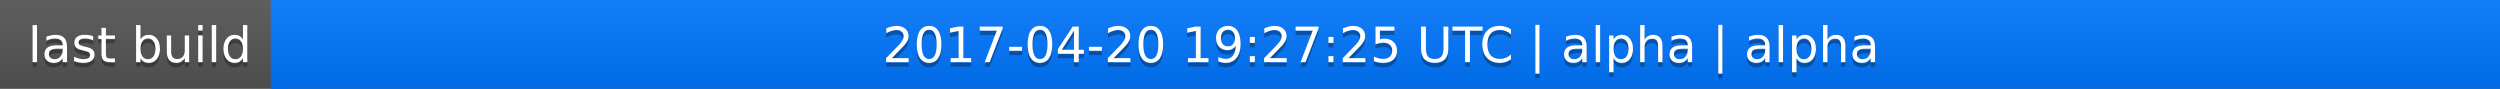
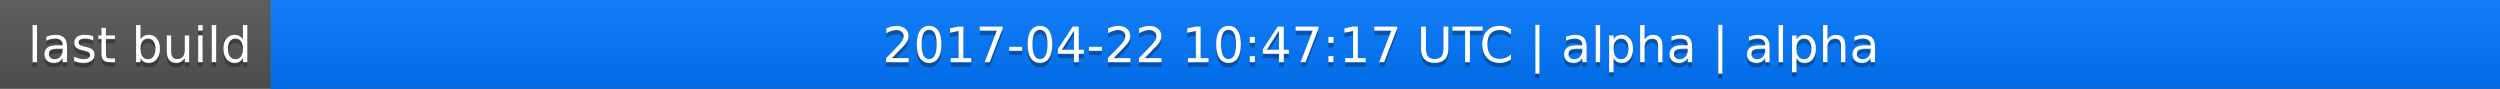
<svg xmlns="http://www.w3.org/2000/svg" width="563" height="20">
  <linearGradient id="a" x2="0" y2="100%">
    <stop offset="0" stop-color="#bbb" stop-opacity=".1" />
    <stop offset="1" stop-opacity=".1" />
  </linearGradient>
  <rect rx="0" width="563" height="20" fill="#555" />
  <rect rx="0" x="61" width="502" height="20" fill="#07f" />
  <path fill="#07f" d="M61 0h4v20h-4z" />
  <rect rx="0" width="563" height="20" fill="url(#a)" />
  <g fill="#fff" text-anchor="middle" font-family="DejaVu Sans,Verdana,Geneva,sans-serif" font-size="11">
    <text x="31.5" y="15" fill="#010101" fill-opacity=".3">last build</text>
    <text x="31.5" y="14">last build</text>
-     <text x="311" y="15" fill="#010101" fill-opacity=".3">2017-04-20 19:27:25 UTC | alpha | alpha</text>
-     <text x="311" y="14">2017-04-20 19:27:25 UTC | alpha | alpha</text>
+     <text x="311" y="15" fill="#010101" fill-opacity=".3">2017-04-22 10:47:17 UTC | alpha | alpha</text>
+     <text x="311" y="14">2017-04-22 10:47:17 UTC | alpha | alpha</text>
  </g>
</svg>
